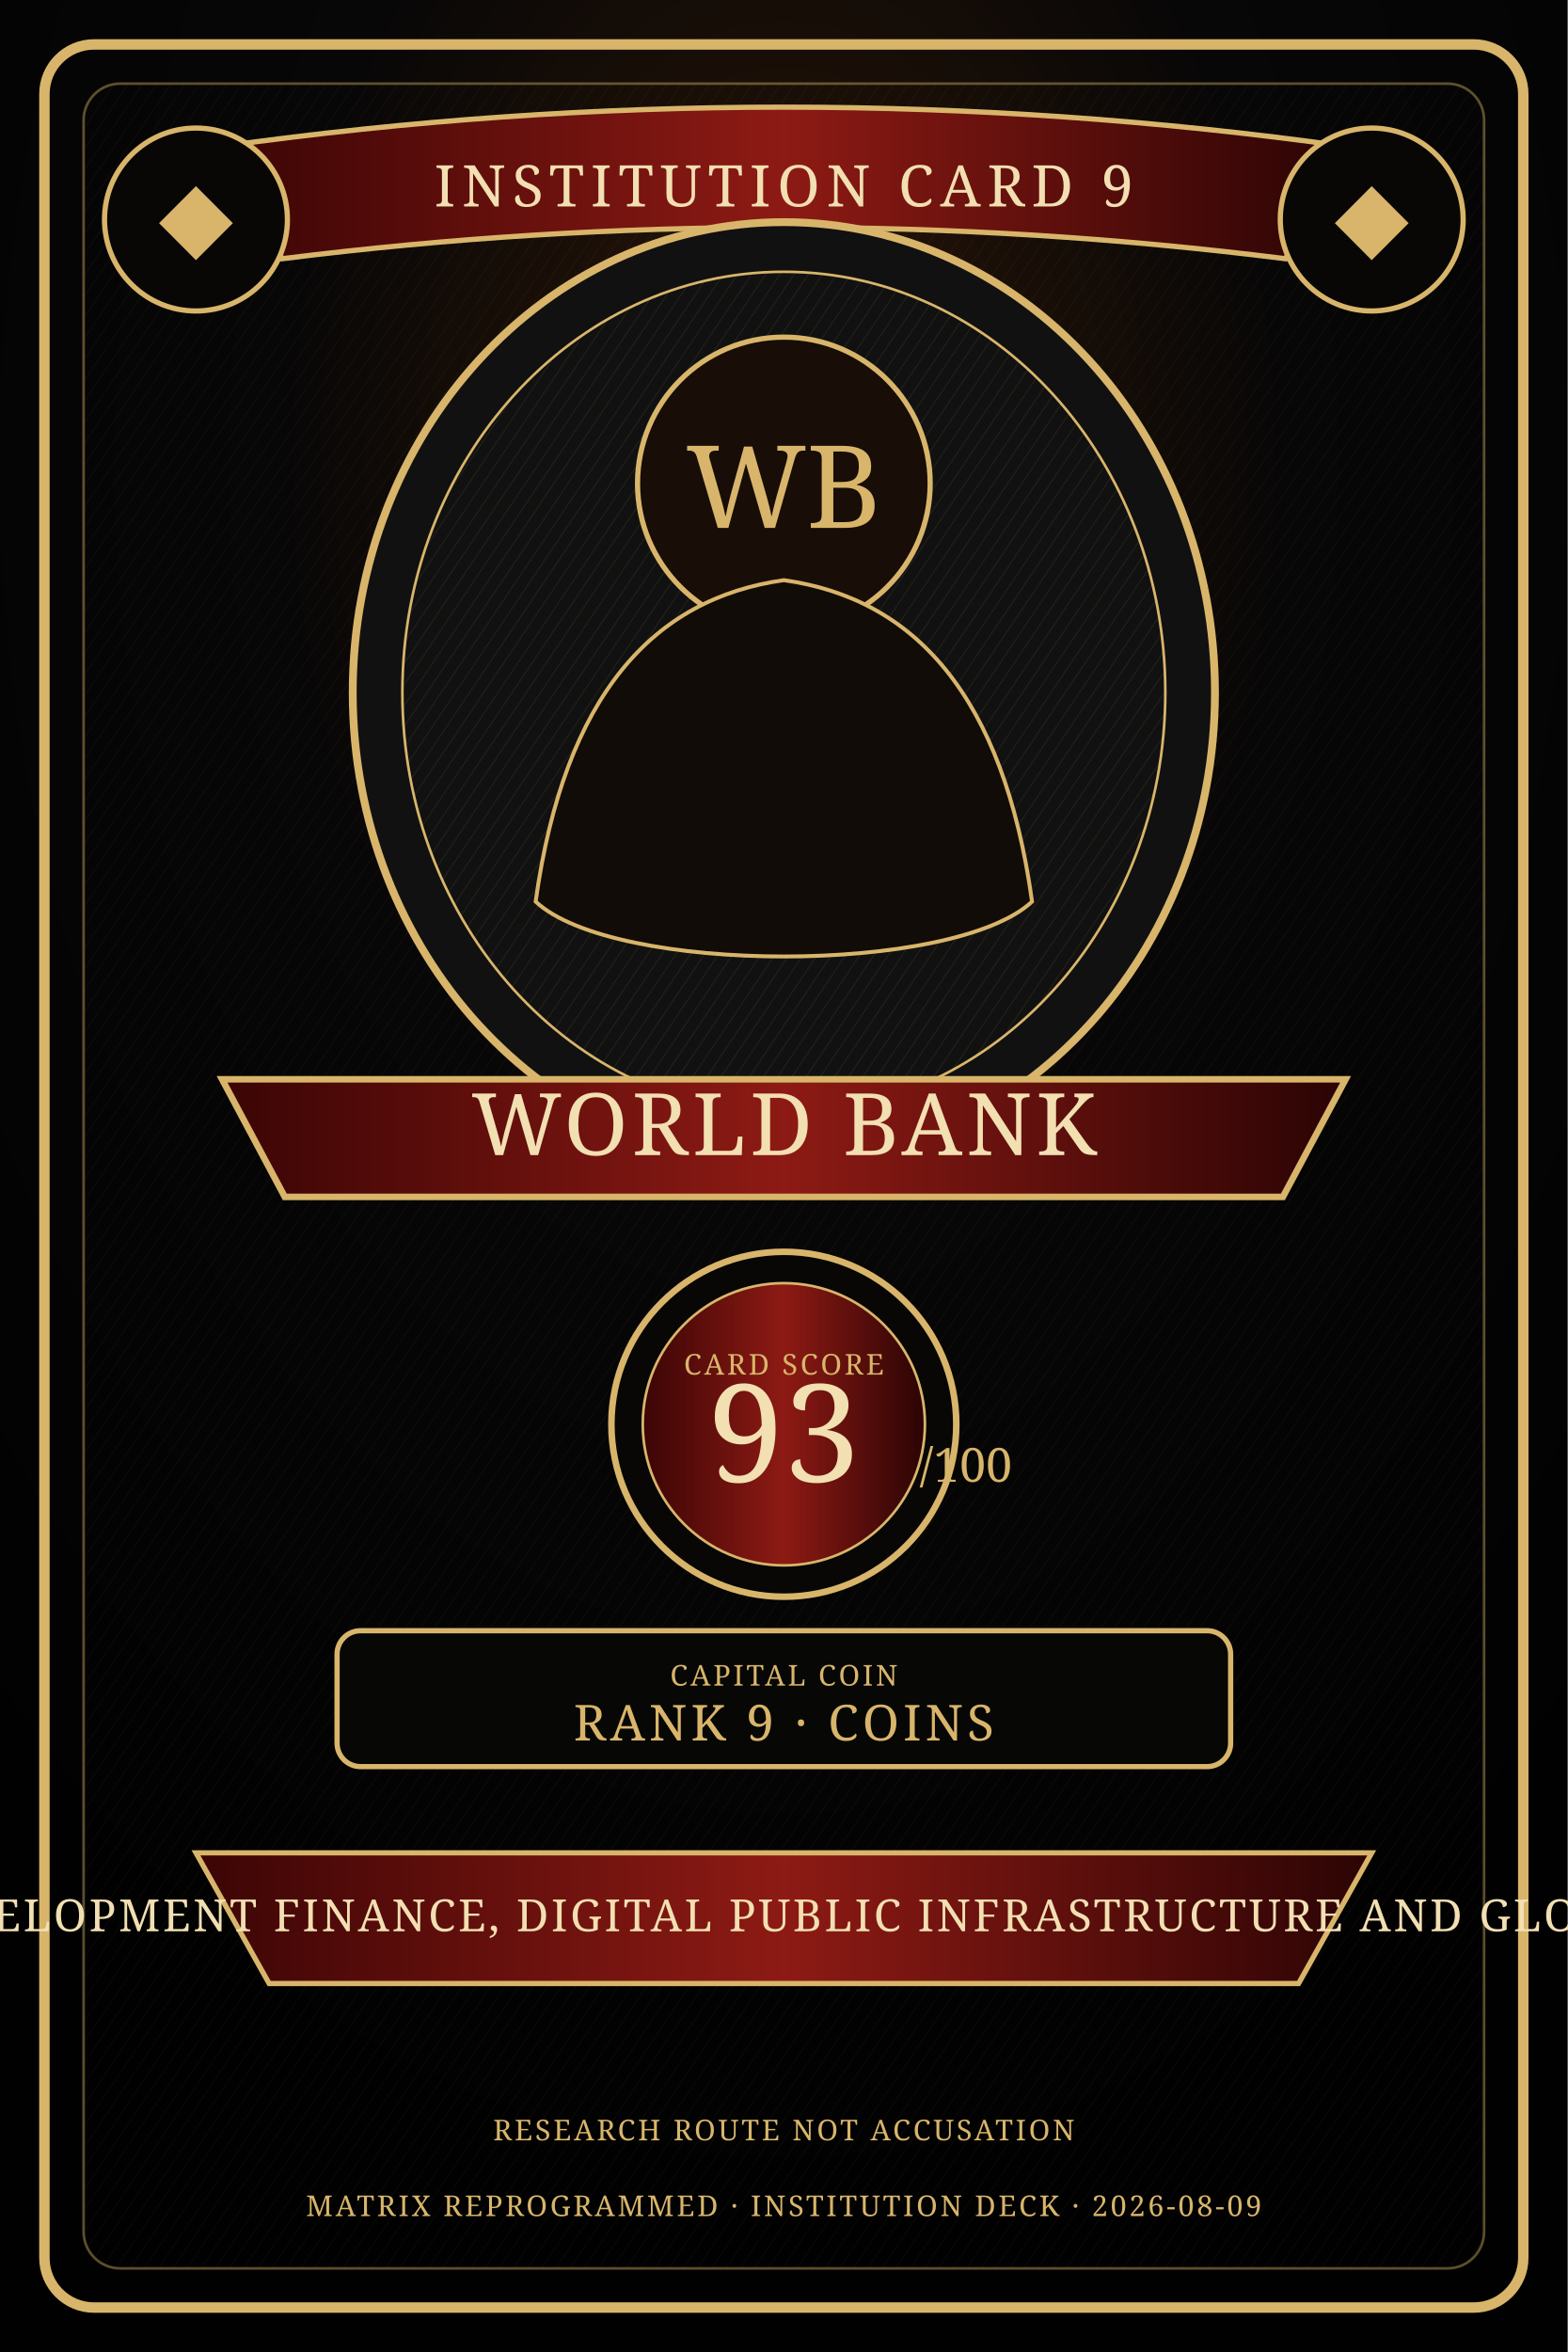
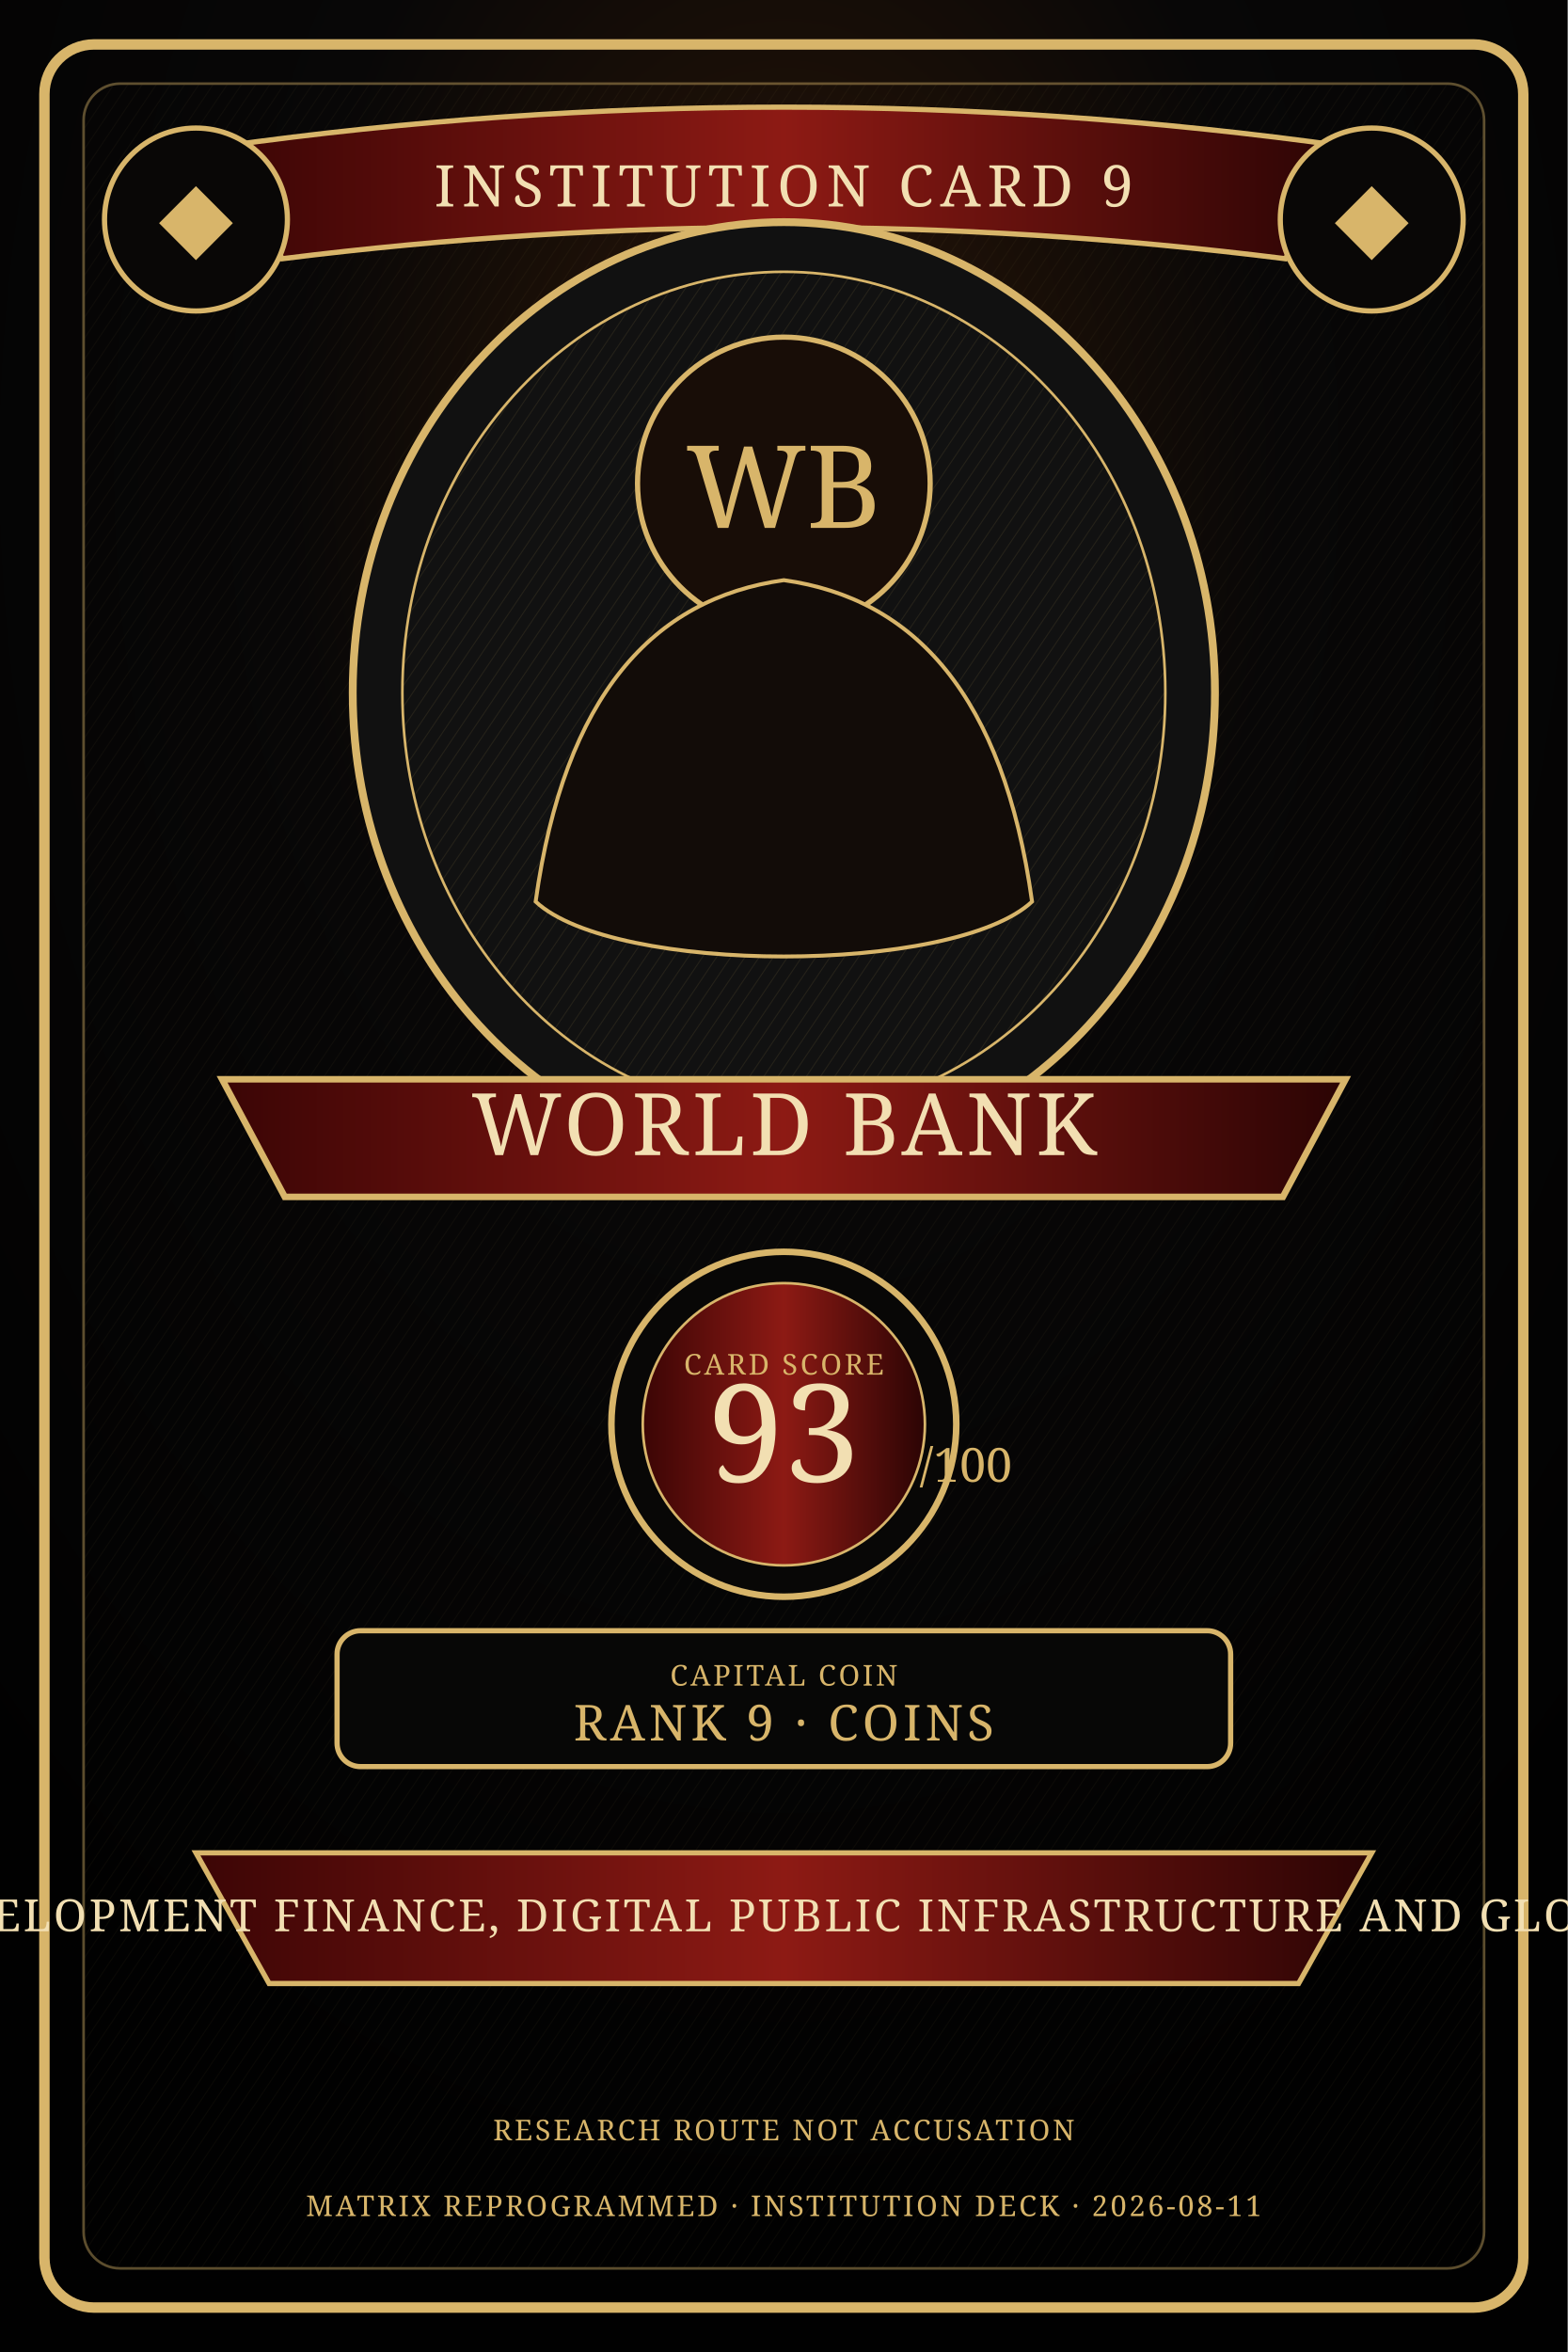
<svg xmlns="http://www.w3.org/2000/svg" width="1200" height="1800" viewBox="0 0 1200 1800" role="img" aria-label="World Bank Institution Deck card artwork">
  <defs>
    <radialGradient id="bg" cx="50%" cy="20%" r="75%">
      <stop offset="0" stop-color="#2c1708" />
      <stop offset=".42" stop-color="#080707" />
      <stop offset="1" stop-color="#010101" />
    </radialGradient>
    <linearGradient id="band" x1="0" x2="1">
      <stop offset="0" stop-color="#3b0505" />
      <stop offset=".5" stop-color="#8d1a14" />
      <stop offset="1" stop-color="#2b0404" />
    </linearGradient>
    <pattern id="hatch" width="9" height="9" patternUnits="userSpaceOnUse" patternTransform="rotate(34)">
      <line x1="0" y1="0" x2="0" y2="9" stroke="#d8b56a" stroke-opacity=".14" stroke-width="1" />
    </pattern>
    <style>.g{fill:#d8b56a}.c{fill:#f2dfb2}.r{fill:url(#band)}.line{stroke:#d8b56a;stroke-width:4;fill:none}.thin{stroke:#d8b56a;stroke-width:1.4;fill:none;opacity:.7}.serif{font-family:Georgia,serif}.micro{font-size:22px;letter-spacing:2px}.title{font-size:44px;letter-spacing:5px}.name{font-size:66px;letter-spacing:3px}.score{font-size:104px}.lane{font-size:34px;letter-spacing:2px}</style>
  </defs>
  <rect width="1200" height="1800" fill="url(#bg)" />
  <rect x="34" y="34" width="1132" height="1732" rx="38" fill="none" stroke="#d8b56a" stroke-width="8" />
  <rect x="64" y="64" width="1072" height="1672" rx="28" fill="url(#hatch)" opacity=".42" stroke="#d8b56a" stroke-width="2" />
  <path d="M170 112 Q600 52 1030 112 L984 198 Q600 150 216 198 Z" class="r" stroke="#d8b56a" stroke-width="4" />
  <text x="600" y="158" text-anchor="middle" class="serif title c">INSTITUTION CARD 9</text>
  <circle cx="150" cy="168" r="70" fill="#090706" stroke="#d8b56a" stroke-width="4" />
  <circle cx="1050" cy="168" r="70" fill="#090706" stroke="#d8b56a" stroke-width="4" />
  <text x="150" y="190" text-anchor="middle" class="serif g" font-size="74">◆</text>
  <text x="1050" y="190" text-anchor="middle" class="serif g" font-size="74">◆</text>
  <ellipse cx="600" cy="530" rx="330" ry="360" fill="#111" stroke="#d8b56a" stroke-width="6" />
  <ellipse cx="600" cy="530" rx="292" ry="322" fill="url(#hatch)" stroke="#d8b56a" stroke-width="2" />
  <circle cx="600" cy="370" r="112" fill="#180d07" stroke="#d8b56a" stroke-width="4" />
  <text x="600" y="404" text-anchor="middle" class="serif g" font-size="88">WB</text>
  <path d="M410 690 C432 532 500 458 600 444 C700 458 768 532 790 690 C730 746 470 746 410 690Z" fill="#120c08" stroke="#d8b56a" stroke-width="3" />
  <path d="M170 826 H1030 L982 916 H218 Z" class="r" stroke="#d8b56a" stroke-width="5" />
  <text x="600" y="884" text-anchor="middle" class="serif name c">WORLD BANK</text>
  <circle cx="600" cy="1090" r="132" fill="#080706" stroke="#d8b56a" stroke-width="5" />
  <circle cx="600" cy="1090" r="108" class="r" stroke="#d8b56a" stroke-width="2" />
  <text x="600" y="1052" text-anchor="middle" class="serif micro g">CARD SCORE</text>
  <text x="600" y="1134" text-anchor="middle" class="serif score c">93</text>
  <text x="704" y="1134" class="serif g" font-size="36">/100</text>
  <rect x="258" y="1248" width="684" height="104" rx="18" fill="#070706" stroke="#d8b56a" stroke-width="4" />
  <text x="600" y="1290" text-anchor="middle" class="serif micro g">CAPITAL COIN</text>
  <text x="600" y="1332" text-anchor="middle" class="serif" fill="#d8b56a" font-size="38" letter-spacing="3">RANK 9 · COINS</text>
  <path d="M150 1418 H1050 L994 1518 H206 Z" class="r" stroke="#d8b56a" stroke-width="4" />
  <text x="600" y="1478" text-anchor="middle" class="serif lane c">DEVELOPMENT FINANCE, DIGITAL PUBLIC INFRASTRUCTURE AND GLOBAL </text>
  <text x="600" y="1638" text-anchor="middle" class="serif micro g">RESEARCH ROUTE NOT ACCUSATION</text>
-   <text x="600" y="1696" text-anchor="middle" class="serif micro g">MATRIX REPROGRAMMED · INSTITUTION DECK · 2026-08-09</text>
+   <text x="600" y="1696" text-anchor="middle" class="serif micro g">MATRIX REPROGRAMMED · INSTITUTION DECK · 2026-08-11</text>
</svg>
